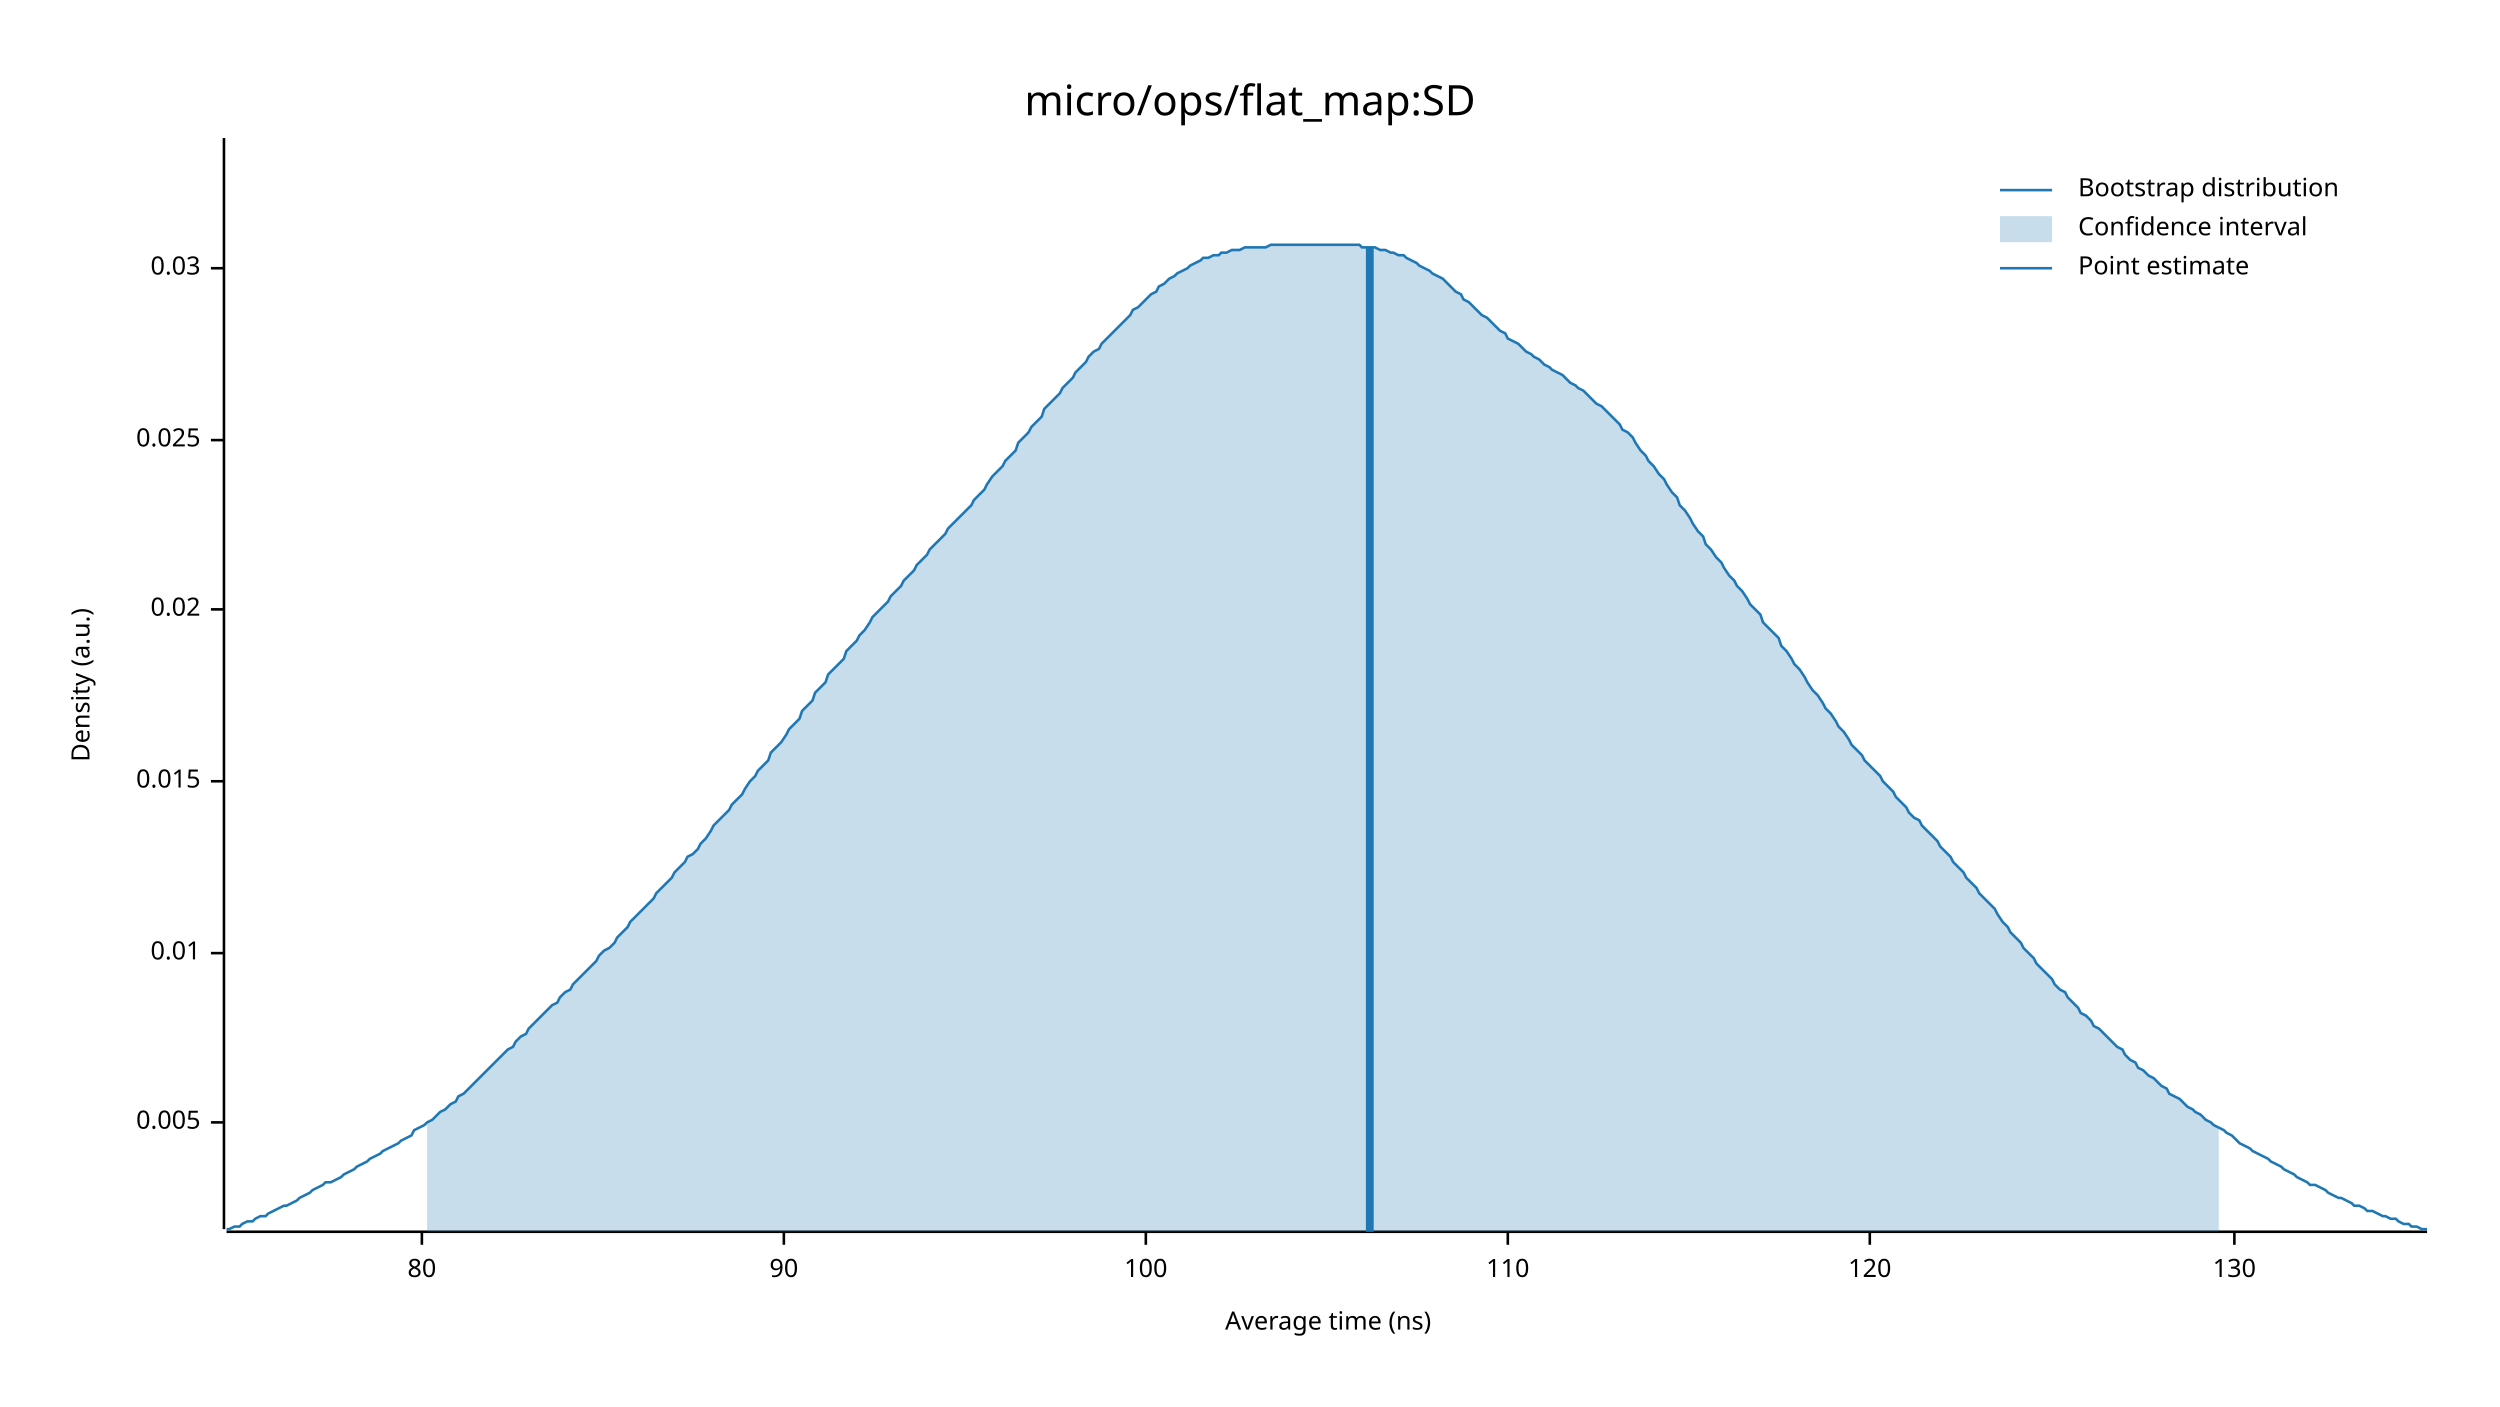
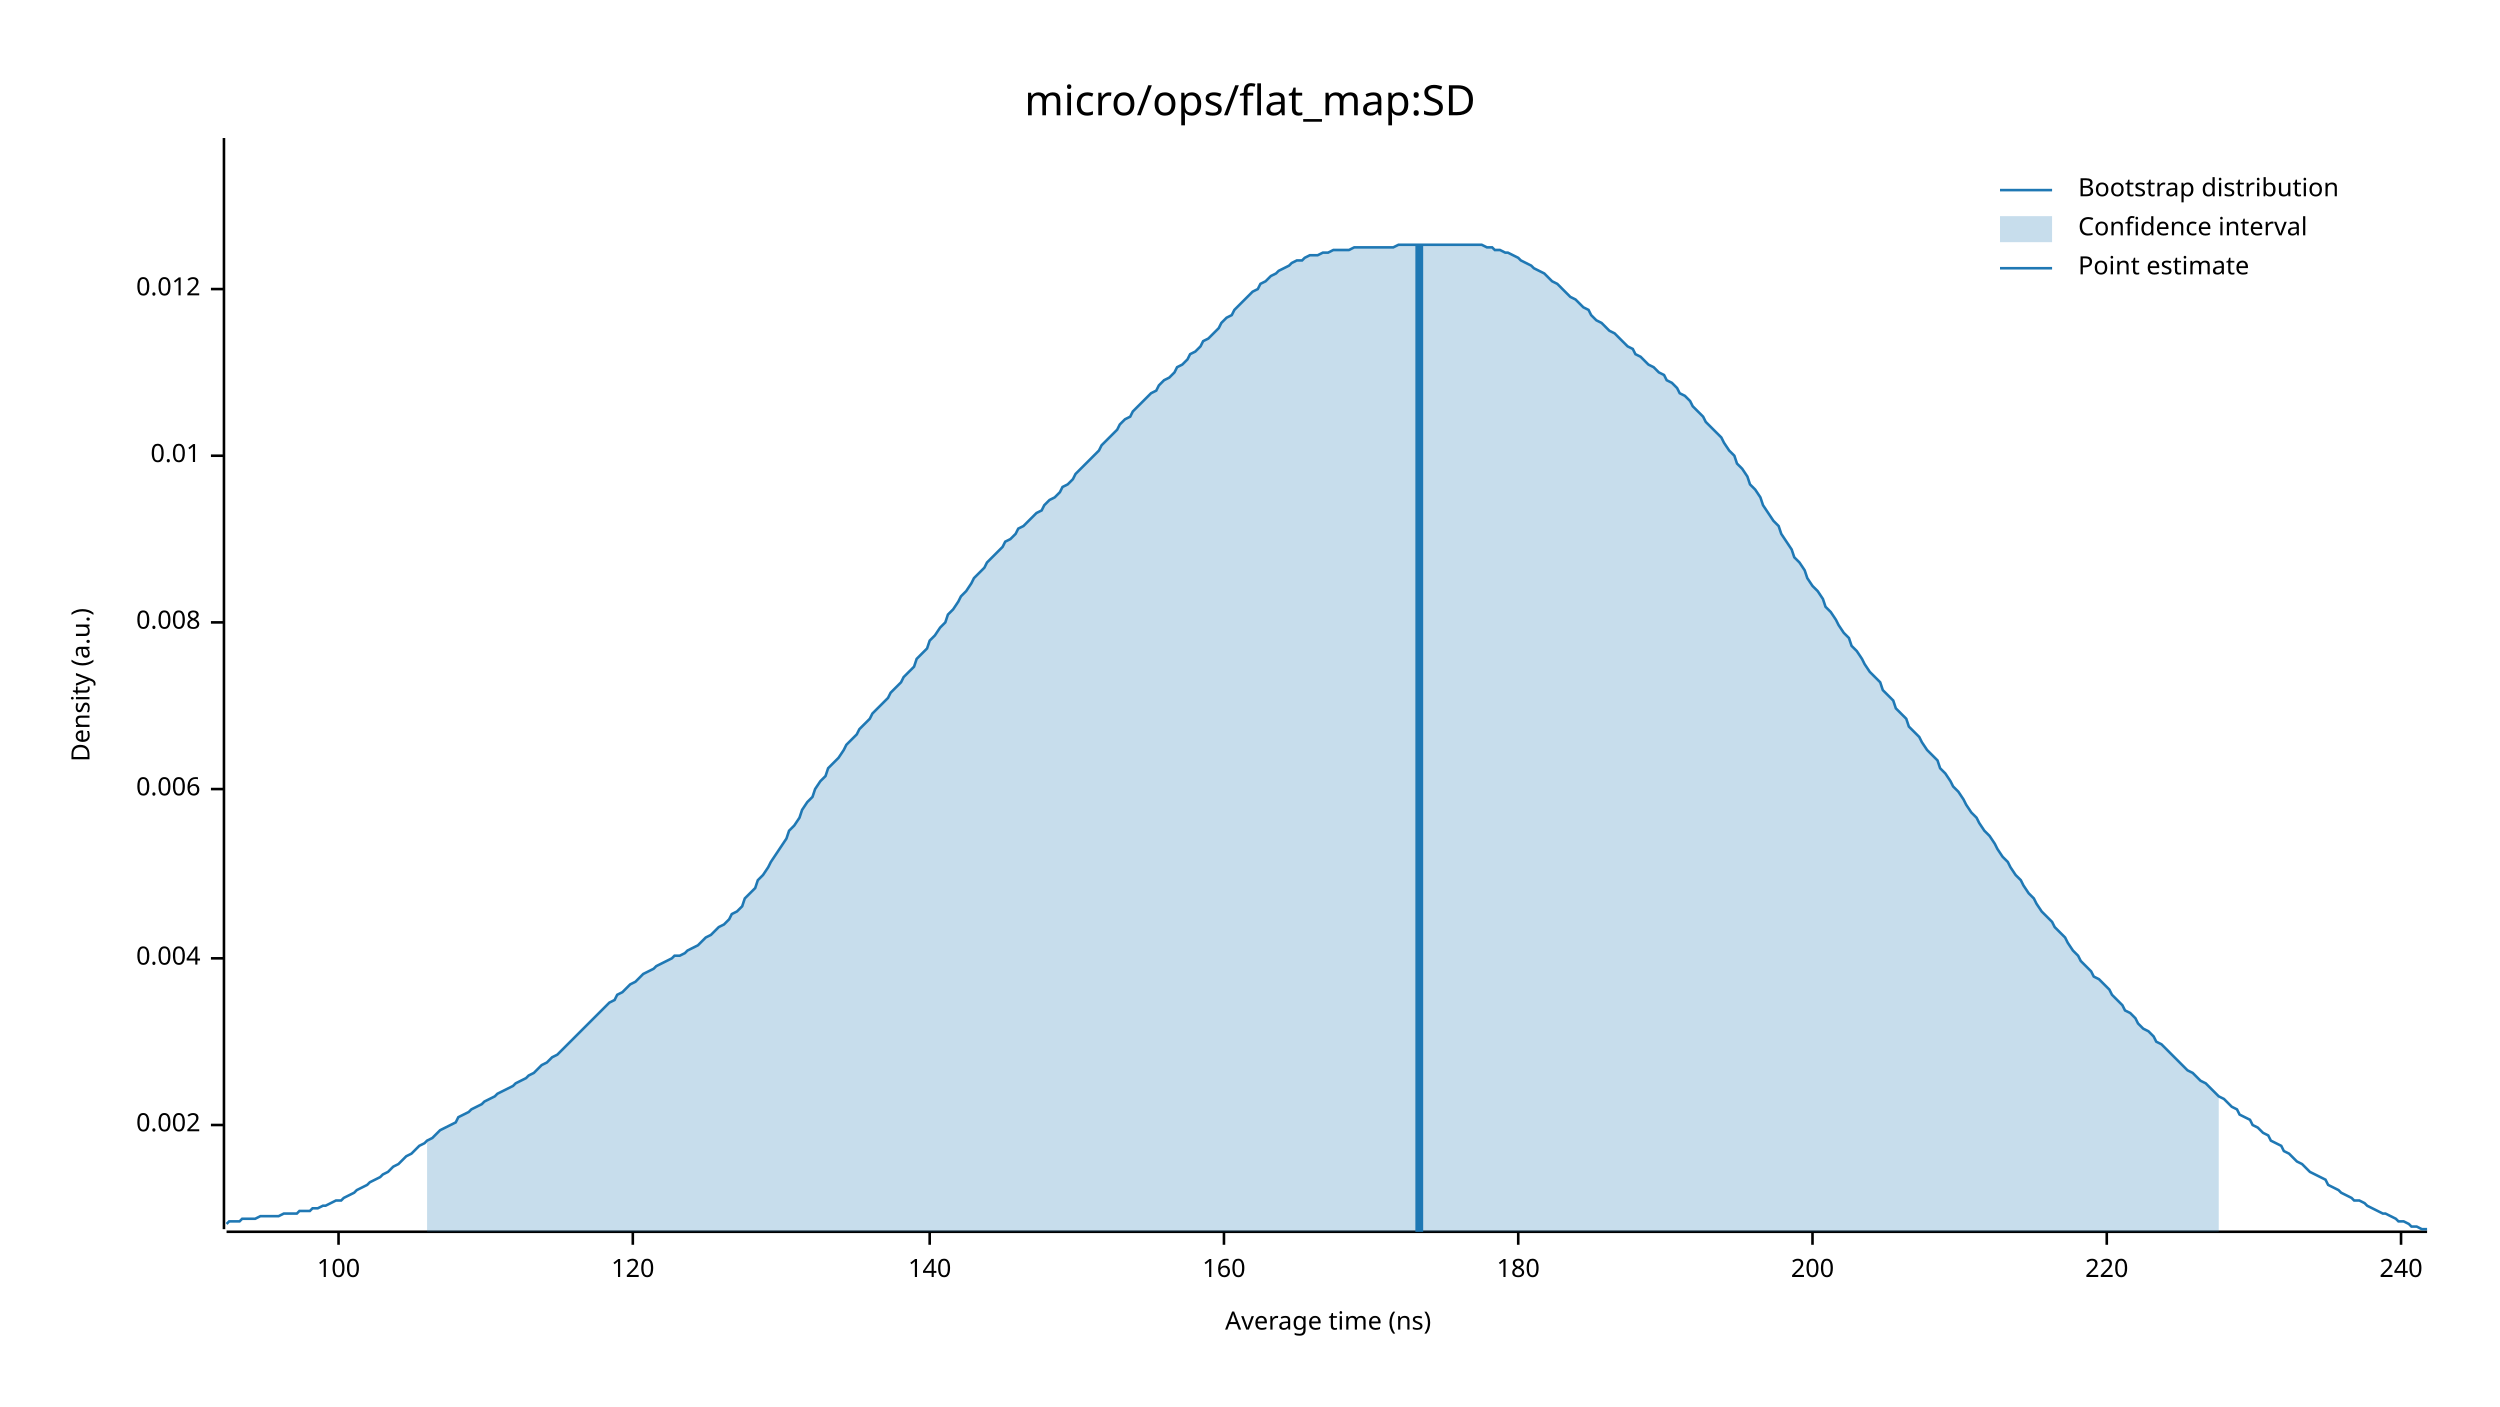
<svg xmlns="http://www.w3.org/2000/svg" width="960" height="540" viewBox="0 0 960 540">
  <text x="480" y="32" dy="0.76em" text-anchor="middle" font-family="sans-serif" font-size="16.129" opacity="1" fill="#000000">
micro/ops/flat_map:SD
</text>
  <text x="27" y="263" dy="0.76em" text-anchor="middle" font-family="sans-serif" font-size="9.677" opacity="1" fill="#000000" transform="rotate(270, 27, 263)">
Density (a.u.)
</text>
  <text x="510" y="513" dy="-0.5ex" text-anchor="middle" font-family="sans-serif" font-size="9.677" opacity="1" fill="#000000">
Average time (ns)
</text>
  <polyline fill="none" opacity="1" stroke="#000000" stroke-width="1" points="86,53 86,472 " />
-   <text x="77" y="431" dy="0.5ex" text-anchor="end" font-family="sans-serif" font-size="9.677" opacity="1" fill="#000000">
- 0.005
+   <text x="77" y="432" dy="0.5ex" text-anchor="end" font-family="sans-serif" font-size="9.677" opacity="1" fill="#000000">
+ 0.002
</text>
-   <polyline fill="none" opacity="1" stroke="#000000" stroke-width="1" points="81,431 86,431 " />
-   <text x="77" y="366" dy="0.5ex" text-anchor="end" font-family="sans-serif" font-size="9.677" opacity="1" fill="#000000">
+   <polyline fill="none" opacity="1" stroke="#000000" stroke-width="1" points="81,432 86,432 " />
+   <text x="77" y="368" dy="0.5ex" text-anchor="end" font-family="sans-serif" font-size="9.677" opacity="1" fill="#000000">
+ 0.004
+ </text>
+   <polyline fill="none" opacity="1" stroke="#000000" stroke-width="1" points="81,368 86,368 " />
+   <text x="77" y="303" dy="0.5ex" text-anchor="end" font-family="sans-serif" font-size="9.677" opacity="1" fill="#000000">
+ 0.006
+ </text>
+   <polyline fill="none" opacity="1" stroke="#000000" stroke-width="1" points="81,303 86,303 " />
+   <text x="77" y="239" dy="0.5ex" text-anchor="end" font-family="sans-serif" font-size="9.677" opacity="1" fill="#000000">
+ 0.008
+ </text>
+   <polyline fill="none" opacity="1" stroke="#000000" stroke-width="1" points="81,239 86,239 " />
+   <text x="77" y="175" dy="0.5ex" text-anchor="end" font-family="sans-serif" font-size="9.677" opacity="1" fill="#000000">
0.01
</text>
-   <polyline fill="none" opacity="1" stroke="#000000" stroke-width="1" points="81,366 86,366 " />
-   <text x="77" y="300" dy="0.5ex" text-anchor="end" font-family="sans-serif" font-size="9.677" opacity="1" fill="#000000">
- 0.015
+   <polyline fill="none" opacity="1" stroke="#000000" stroke-width="1" points="81,175 86,175 " />
+   <text x="77" y="111" dy="0.5ex" text-anchor="end" font-family="sans-serif" font-size="9.677" opacity="1" fill="#000000">
+ 0.012
</text>
-   <polyline fill="none" opacity="1" stroke="#000000" stroke-width="1" points="81,300 86,300 " />
-   <text x="77" y="234" dy="0.5ex" text-anchor="end" font-family="sans-serif" font-size="9.677" opacity="1" fill="#000000">
- 0.02
- </text>
-   <polyline fill="none" opacity="1" stroke="#000000" stroke-width="1" points="81,234 86,234 " />
-   <text x="77" y="169" dy="0.5ex" text-anchor="end" font-family="sans-serif" font-size="9.677" opacity="1" fill="#000000">
- 0.025
- </text>
-   <polyline fill="none" opacity="1" stroke="#000000" stroke-width="1" points="81,169 86,169 " />
-   <text x="77" y="103" dy="0.5ex" text-anchor="end" font-family="sans-serif" font-size="9.677" opacity="1" fill="#000000">
- 0.03
- </text>
-   <polyline fill="none" opacity="1" stroke="#000000" stroke-width="1" points="81,103 86,103 " />
+   <polyline fill="none" opacity="1" stroke="#000000" stroke-width="1" points="81,111 86,111 " />
  <polyline fill="none" opacity="1" stroke="#000000" stroke-width="1" points="87,473 932,473 " />
-   <text x="162" y="483" dy="0.76em" text-anchor="middle" font-family="sans-serif" font-size="9.677" opacity="1" fill="#000000">
- 80
- </text>
-   <polyline fill="none" opacity="1" stroke="#000000" stroke-width="1" points="162,473 162,478 " />
-   <text x="301" y="483" dy="0.76em" text-anchor="middle" font-family="sans-serif" font-size="9.677" opacity="1" fill="#000000">
- 90
- </text>
-   <polyline fill="none" opacity="1" stroke="#000000" stroke-width="1" points="301,473 301,478 " />
-   <text x="440" y="483" dy="0.76em" text-anchor="middle" font-family="sans-serif" font-size="9.677" opacity="1" fill="#000000">
+   <text x="130" y="483" dy="0.76em" text-anchor="middle" font-family="sans-serif" font-size="9.677" opacity="1" fill="#000000">
100
</text>
-   <polyline fill="none" opacity="1" stroke="#000000" stroke-width="1" points="440,473 440,478 " />
-   <text x="579" y="483" dy="0.76em" text-anchor="middle" font-family="sans-serif" font-size="9.677" opacity="1" fill="#000000">
- 110
- </text>
-   <polyline fill="none" opacity="1" stroke="#000000" stroke-width="1" points="579,473 579,478 " />
-   <text x="718" y="483" dy="0.76em" text-anchor="middle" font-family="sans-serif" font-size="9.677" opacity="1" fill="#000000">
+   <polyline fill="none" opacity="1" stroke="#000000" stroke-width="1" points="130,473 130,478 " />
+   <text x="243" y="483" dy="0.76em" text-anchor="middle" font-family="sans-serif" font-size="9.677" opacity="1" fill="#000000">
120
</text>
-   <polyline fill="none" opacity="1" stroke="#000000" stroke-width="1" points="718,473 718,478 " />
-   <text x="858" y="483" dy="0.76em" text-anchor="middle" font-family="sans-serif" font-size="9.677" opacity="1" fill="#000000">
- 130
+   <polyline fill="none" opacity="1" stroke="#000000" stroke-width="1" points="243,473 243,478 " />
+   <text x="357" y="483" dy="0.76em" text-anchor="middle" font-family="sans-serif" font-size="9.677" opacity="1" fill="#000000">
+ 140
</text>
-   <polyline fill="none" opacity="1" stroke="#000000" stroke-width="1" points="858,473 858,478 " />
-   <polyline fill="none" opacity="1" stroke="#1F78B4" stroke-width="1" points="87,472 88,472 90,471 92,471 93,470 95,469 97,469 98,468 100,467 102,467 103,466 105,465 107,464 109,463 110,463 112,462 114,461 115,460 117,459 119,458 120,457 122,456 124,455 125,454 127,454 129,453 131,452 132,451 134,450 136,449 137,448 139,447 141,446 142,445 144,444 146,443 147,442 149,441 151,440 153,439 154,438 156,437 158,436 159,434 161,433 163,432 164,431 166,430 168,428 169,427 171,426 173,424 175,423 176,421 178,420 180,418 181,417 183,415 185,413 186,412 188,410 190,408 191,407 193,405 195,403 197,402 198,400 200,398 202,397 203,395 205,393 207,391 208,390 210,388 212,386 214,385 215,383 217,381 219,380 220,378 222,376 224,374 225,373 227,371 229,369 230,367 232,365 234,364 236,362 237,360 239,358 241,356 242,354 244,352 246,350 247,349 249,347 251,345 252,343 254,341 256,339 258,337 259,335 261,333 263,331 264,329 266,328 268,326 269,324 271,322 273,319 274,317 276,315 278,313 280,311 281,309 283,307 285,305 286,303 288,300 290,298 291,296 293,294 295,292 296,289 298,287 300,285 302,282 303,280 305,278 307,276 308,273 310,271 312,269 313,266 315,264 317,262 318,259 320,257 322,255 324,253 325,250 327,248 329,246 330,244 332,242 334,239 335,237 337,235 339,233 341,231 342,229 344,227 346,225 347,223 349,221 351,219 352,217 354,215 356,213 357,211 359,209 361,207 363,205 364,203 366,201 368,199 369,198 371,196 373,194 374,192 376,190 378,188 379,186 381,183 383,181 385,179 386,177 388,175 390,173 391,170 393,168 395,166 396,164 398,162 400,160 401,157 403,155 405,153 407,151 408,149 410,147 412,145 413,143 415,141 417,139 418,137 420,135 422,134 423,132 425,130 427,128 429,126 430,125 432,123 434,121 435,119 437,118 439,116 440,115 442,113 444,112 445,110 447,109 449,107 451,106 452,105 454,104 456,103 457,102 459,101 461,100 462,99 464,99 466,98 468,98 469,97 471,97 473,96 474,96 476,96 478,95 479,95 481,95 483,95 484,95 486,95 488,94 490,94 491,94 493,94 495,94 496,94 498,94 500,94 501,94 503,94 505,94 506,94 508,94 510,94 512,94 513,94 515,94 517,94 518,94 520,94 522,94 523,95 525,95 527,95 528,95 530,96 532,96 534,97 535,97 537,98 539,98 540,99 542,100 544,101 545,102 547,103 549,104 550,105 552,106 554,107 556,109 557,110 559,112 561,113 562,115 564,116 566,118 567,119 569,121 571,122 573,124 574,125 576,127 578,128 579,130 581,131 583,132 584,133 586,135 588,136 589,137 591,138 593,140 595,141 596,142 598,143 600,144 601,145 603,147 605,148 606,149 608,150 610,152 611,153 613,155 615,156 617,158 618,159 620,161 622,163 623,165 625,166 627,168 628,170 630,173 632,175 633,177 635,179 637,182 639,184 640,186 642,189 644,191 645,194 647,196 649,199 650,201 652,204 654,206 655,209 657,211 659,214 661,216 662,218 664,221 666,223 667,225 669,227 671,230 672,232 674,234 676,236 677,239 679,241 681,243 683,245 684,248 686,250 688,253 689,255 691,257 693,260 694,262 696,265 698,267 700,270 701,272 703,274 705,277 706,279 708,281 710,284 711,286 713,288 715,290 716,292 718,294 720,296 722,298 723,300 725,302 727,304 728,306 730,308 732,310 733,312 735,314 737,315 738,317 740,319 742,321 744,323 745,325 747,327 749,329 750,331 752,333 754,335 755,337 757,339 759,341 760,343 762,345 764,347 766,349 767,351 769,354 771,356 772,358 774,360 776,362 777,364 779,366 781,368 782,370 784,372 786,374 788,376 789,378 791,380 793,381 794,383 796,385 798,387 799,389 801,390 803,392 804,394 806,395 808,397 810,399 811,400 813,402 815,403 816,405 818,407 820,408 821,410 823,411 825,413 827,414 828,415 830,417 832,418 833,420 835,421 837,422 838,423 840,425 842,426 843,427 845,428 847,430 849,431 850,432 852,433 854,434 855,435 857,436 859,438 860,439 862,440 864,441 865,442 867,443 869,444 871,445 872,446 874,447 876,448 877,449 879,450 881,451 882,452 884,453 886,454 887,455 889,455 891,456 893,457 894,458 896,459 898,460 899,460 901,461 903,462 904,463 906,463 908,464 909,465 911,465 913,466 915,467 916,467 918,468 920,468 921,469 923,470 925,470 926,471 928,471 930,472 932,472 " />
-   <polygon opacity="0.25" fill="#1F78B4" points="164,431 166,430 168,428 169,427 171,426 173,424 175,423 176,421 178,420 180,418 181,417 183,415 185,413 186,412 188,410 190,408 191,407 193,405 195,403 197,402 198,400 200,398 202,397 203,395 205,393 207,391 208,390 210,388 212,386 214,385 215,383 217,381 219,380 220,378 222,376 224,374 225,373 227,371 229,369 230,367 232,365 234,364 236,362 237,360 239,358 241,356 242,354 244,352 246,350 247,349 249,347 251,345 252,343 254,341 256,339 258,337 259,335 261,333 263,331 264,329 266,328 268,326 269,324 271,322 273,319 274,317 276,315 278,313 280,311 281,309 283,307 285,305 286,303 288,300 290,298 291,296 293,294 295,292 296,289 298,287 300,285 302,282 303,280 305,278 307,276 308,273 310,271 312,269 313,266 315,264 317,262 318,259 320,257 322,255 324,253 325,250 327,248 329,246 330,244 332,242 334,239 335,237 337,235 339,233 341,231 342,229 344,227 346,225 347,223 349,221 351,219 352,217 354,215 356,213 357,211 359,209 361,207 363,205 364,203 366,201 368,199 369,198 371,196 373,194 374,192 376,190 378,188 379,186 381,183 383,181 385,179 386,177 388,175 390,173 391,170 393,168 395,166 396,164 398,162 400,160 401,157 403,155 405,153 407,151 408,149 410,147 412,145 413,143 415,141 417,139 418,137 420,135 422,134 423,132 425,130 427,128 429,126 430,125 432,123 434,121 435,119 437,118 439,116 440,115 442,113 444,112 445,110 447,109 449,107 451,106 452,105 454,104 456,103 457,102 459,101 461,100 462,99 464,99 466,98 468,98 469,97 471,97 473,96 474,96 476,96 478,95 479,95 481,95 483,95 484,95 486,95 488,94 490,94 491,94 493,94 495,94 496,94 498,94 500,94 501,94 503,94 505,94 506,94 508,94 510,94 512,94 513,94 515,94 517,94 518,94 520,94 522,94 523,95 525,95 527,95 528,95 530,96 532,96 534,97 535,97 537,98 539,98 540,99 542,100 544,101 545,102 547,103 549,104 550,105 552,106 554,107 556,109 557,110 559,112 561,113 562,115 564,116 566,118 567,119 569,121 571,122 573,124 574,125 576,127 578,128 579,130 581,131 583,132 584,133 586,135 588,136 589,137 591,138 593,140 595,141 596,142 598,143 600,144 601,145 603,147 605,148 606,149 608,150 610,152 611,153 613,155 615,156 617,158 618,159 620,161 622,163 623,165 625,166 627,168 628,170 630,173 632,175 633,177 635,179 637,182 639,184 640,186 642,189 644,191 645,194 647,196 649,199 650,201 652,204 654,206 655,209 657,211 659,214 661,216 662,218 664,221 666,223 667,225 669,227 671,230 672,232 674,234 676,236 677,239 679,241 681,243 683,245 684,248 686,250 688,253 689,255 691,257 693,260 694,262 696,265 698,267 700,270 701,272 703,274 705,277 706,279 708,281 710,284 711,286 713,288 715,290 716,292 718,294 720,296 722,298 723,300 725,302 727,304 728,306 730,308 732,310 733,312 735,314 737,315 738,317 740,319 742,321 744,323 745,325 747,327 749,329 750,331 752,333 754,335 755,337 757,339 759,341 760,343 762,345 764,347 766,349 767,351 769,354 771,356 772,358 774,360 776,362 777,364 779,366 781,368 782,370 784,372 786,374 788,376 789,378 791,380 793,381 794,383 796,385 798,387 799,389 801,390 803,392 804,394 806,395 808,397 810,399 811,400 813,402 815,403 816,405 818,407 820,408 821,410 823,411 825,413 827,414 828,415 830,417 832,418 833,420 835,421 837,422 838,423 840,425 842,426 843,427 845,428 847,430 849,431 850,432 852,433 852,473 164,473 " />
-   <polyline fill="none" opacity="1" stroke="#1F78B4" stroke-width="3" points="526,473 526,95 " />
+   <polyline fill="none" opacity="1" stroke="#000000" stroke-width="1" points="357,473 357,478 " />
+   <text x="470" y="483" dy="0.76em" text-anchor="middle" font-family="sans-serif" font-size="9.677" opacity="1" fill="#000000">
+ 160
+ </text>
+   <polyline fill="none" opacity="1" stroke="#000000" stroke-width="1" points="470,473 470,478 " />
+   <text x="583" y="483" dy="0.76em" text-anchor="middle" font-family="sans-serif" font-size="9.677" opacity="1" fill="#000000">
+ 180
+ </text>
+   <polyline fill="none" opacity="1" stroke="#000000" stroke-width="1" points="583,473 583,478 " />
+   <text x="696" y="483" dy="0.76em" text-anchor="middle" font-family="sans-serif" font-size="9.677" opacity="1" fill="#000000">
+ 200
+ </text>
+   <polyline fill="none" opacity="1" stroke="#000000" stroke-width="1" points="696,473 696,478 " />
+   <text x="809" y="483" dy="0.76em" text-anchor="middle" font-family="sans-serif" font-size="9.677" opacity="1" fill="#000000">
+ 220
+ </text>
+   <polyline fill="none" opacity="1" stroke="#000000" stroke-width="1" points="809,473 809,478 " />
+   <text x="922" y="483" dy="0.76em" text-anchor="middle" font-family="sans-serif" font-size="9.677" opacity="1" fill="#000000">
+ 240
+ </text>
+   <polyline fill="none" opacity="1" stroke="#000000" stroke-width="1" points="922,473 922,478 " />
+   <polyline fill="none" opacity="1" stroke="#1F78B4" stroke-width="1" points="87,470 88,469 90,469 92,469 93,468 95,468 97,468 98,468 100,467 102,467 103,467 105,467 107,467 109,466 110,466 112,466 114,466 115,465 117,465 119,465 120,464 122,464 124,463 125,463 127,462 129,461 131,461 132,460 134,459 136,458 137,457 139,456 141,455 142,454 144,453 146,452 147,451 149,450 151,448 153,447 154,446 156,444 158,443 159,442 161,440 163,439 164,438 166,437 168,435 169,434 171,433 173,432 175,431 176,429 178,428 180,427 181,426 183,425 185,424 186,423 188,422 190,421 191,420 193,419 195,418 197,417 198,416 200,415 202,414 203,413 205,412 207,410 208,409 210,408 212,406 214,405 215,404 217,402 219,400 220,399 222,397 224,395 225,394 227,392 229,390 230,389 232,387 234,385 236,384 237,382 239,381 241,379 242,378 244,377 246,375 247,374 249,373 251,372 252,371 254,370 256,369 258,368 259,367 261,367 263,366 264,365 266,364 268,363 269,362 271,360 273,359 274,358 276,356 278,355 280,353 281,351 283,350 285,348 286,345 288,343 290,341 291,338 293,336 295,333 296,331 298,328 300,325 302,322 303,319 305,317 307,314 308,311 310,308 312,306 313,303 315,300 317,298 318,295 320,293 322,291 324,288 325,286 327,284 329,282 330,280 332,278 334,276 335,274 337,272 339,270 341,268 342,266 344,264 346,262 347,260 349,258 351,256 352,253 354,251 356,249 357,246 359,244 361,241 363,239 364,236 366,234 368,231 369,229 371,227 373,224 374,222 376,220 378,218 379,216 381,214 383,212 385,210 386,208 388,207 390,205 391,203 393,202 395,200 396,199 398,197 400,196 401,194 403,192 405,191 407,189 408,187 410,186 412,184 413,182 415,180 417,178 418,177 420,175 422,173 423,171 425,169 427,167 429,165 430,163 432,161 434,160 435,158 437,156 439,154 440,153 442,151 444,150 445,148 447,146 449,145 451,143 452,141 454,140 456,138 457,136 459,135 461,133 462,131 464,130 466,128 468,126 469,124 471,122 473,121 474,119 476,117 478,115 479,114 481,112 483,111 484,109 486,108 488,106 490,105 491,104 493,103 495,102 496,101 498,100 500,100 501,99 503,98 505,98 506,98 508,97 510,97 512,96 513,96 515,96 517,96 518,96 520,95 522,95 523,95 525,95 527,95 528,95 530,95 532,95 534,95 535,95 537,94 539,94 540,94 542,94 544,94 545,94 547,94 549,94 550,94 552,94 554,94 556,94 557,94 559,94 561,94 562,94 564,94 566,94 567,94 569,94 571,95 573,95 574,96 576,96 578,97 579,97 581,98 583,99 584,100 586,101 588,102 589,103 591,104 593,105 595,107 596,108 598,109 600,111 601,112 603,114 605,115 606,116 608,118 610,119 611,121 613,123 615,124 617,126 618,127 620,128 622,130 623,131 625,133 627,134 628,136 630,137 632,139 633,140 635,141 637,143 639,144 640,146 642,147 644,149 645,151 647,152 649,154 650,156 652,158 654,160 655,162 657,164 659,166 661,168 662,170 664,173 666,175 667,178 669,180 671,183 672,186 674,188 676,191 677,194 679,197 681,200 683,202 684,205 686,208 688,211 689,214 691,216 693,219 694,222 696,225 698,227 700,230 701,233 703,235 705,238 706,240 708,243 710,245 711,248 713,250 715,253 716,255 718,258 720,260 722,262 723,265 725,267 727,269 728,272 730,274 732,276 733,279 735,281 737,283 738,285 740,288 742,290 744,292 745,295 747,297 749,300 750,302 752,304 754,307 755,309 757,312 759,314 760,316 762,319 764,321 766,324 767,326 769,329 771,331 772,333 774,336 776,338 777,340 779,343 781,345 782,347 784,350 786,352 788,354 789,356 791,358 793,360 794,362 796,365 798,367 799,369 801,371 803,373 804,375 806,376 808,378 810,380 811,382 813,384 815,386 816,388 818,389 820,391 821,393 823,395 825,396 827,398 828,400 830,401 832,403 833,404 835,406 837,408 838,409 840,411 842,412 843,413 845,415 847,416 849,418 850,419 852,421 854,422 855,423 857,425 859,426 860,428 862,429 864,430 865,432 867,433 869,435 871,436 872,438 874,439 876,440 877,442 879,443 881,445 882,446 884,447 886,449 887,450 889,451 891,452 893,453 894,455 896,456 898,457 899,458 901,459 903,460 904,461 906,461 908,462 909,463 911,464 913,465 915,466 916,466 918,467 920,468 921,469 923,469 925,470 926,471 928,471 930,472 932,472 " />
+   <polygon opacity="0.25" fill="#1F78B4" points="164,438 166,437 168,435 169,434 171,433 173,432 175,431 176,429 178,428 180,427 181,426 183,425 185,424 186,423 188,422 190,421 191,420 193,419 195,418 197,417 198,416 200,415 202,414 203,413 205,412 207,410 208,409 210,408 212,406 214,405 215,404 217,402 219,400 220,399 222,397 224,395 225,394 227,392 229,390 230,389 232,387 234,385 236,384 237,382 239,381 241,379 242,378 244,377 246,375 247,374 249,373 251,372 252,371 254,370 256,369 258,368 259,367 261,367 263,366 264,365 266,364 268,363 269,362 271,360 273,359 274,358 276,356 278,355 280,353 281,351 283,350 285,348 286,345 288,343 290,341 291,338 293,336 295,333 296,331 298,328 300,325 302,322 303,319 305,317 307,314 308,311 310,308 312,306 313,303 315,300 317,298 318,295 320,293 322,291 324,288 325,286 327,284 329,282 330,280 332,278 334,276 335,274 337,272 339,270 341,268 342,266 344,264 346,262 347,260 349,258 351,256 352,253 354,251 356,249 357,246 359,244 361,241 363,239 364,236 366,234 368,231 369,229 371,227 373,224 374,222 376,220 378,218 379,216 381,214 383,212 385,210 386,208 388,207 390,205 391,203 393,202 395,200 396,199 398,197 400,196 401,194 403,192 405,191 407,189 408,187 410,186 412,184 413,182 415,180 417,178 418,177 420,175 422,173 423,171 425,169 427,167 429,165 430,163 432,161 434,160 435,158 437,156 439,154 440,153 442,151 444,150 445,148 447,146 449,145 451,143 452,141 454,140 456,138 457,136 459,135 461,133 462,131 464,130 466,128 468,126 469,124 471,122 473,121 474,119 476,117 478,115 479,114 481,112 483,111 484,109 486,108 488,106 490,105 491,104 493,103 495,102 496,101 498,100 500,100 501,99 503,98 505,98 506,98 508,97 510,97 512,96 513,96 515,96 517,96 518,96 520,95 522,95 523,95 525,95 527,95 528,95 530,95 532,95 534,95 535,95 537,94 539,94 540,94 542,94 544,94 545,94 547,94 549,94 550,94 552,94 554,94 556,94 557,94 559,94 561,94 562,94 564,94 566,94 567,94 569,94 571,95 573,95 574,96 576,96 578,97 579,97 581,98 583,99 584,100 586,101 588,102 589,103 591,104 593,105 595,107 596,108 598,109 600,111 601,112 603,114 605,115 606,116 608,118 610,119 611,121 613,123 615,124 617,126 618,127 620,128 622,130 623,131 625,133 627,134 628,136 630,137 632,139 633,140 635,141 637,143 639,144 640,146 642,147 644,149 645,151 647,152 649,154 650,156 652,158 654,160 655,162 657,164 659,166 661,168 662,170 664,173 666,175 667,178 669,180 671,183 672,186 674,188 676,191 677,194 679,197 681,200 683,202 684,205 686,208 688,211 689,214 691,216 693,219 694,222 696,225 698,227 700,230 701,233 703,235 705,238 706,240 708,243 710,245 711,248 713,250 715,253 716,255 718,258 720,260 722,262 723,265 725,267 727,269 728,272 730,274 732,276 733,279 735,281 737,283 738,285 740,288 742,290 744,292 745,295 747,297 749,300 750,302 752,304 754,307 755,309 757,312 759,314 760,316 762,319 764,321 766,324 767,326 769,329 771,331 772,333 774,336 776,338 777,340 779,343 781,345 782,347 784,350 786,352 788,354 789,356 791,358 793,360 794,362 796,365 798,367 799,369 801,371 803,373 804,375 806,376 808,378 810,380 811,382 813,384 815,386 816,388 818,389 820,391 821,393 823,395 825,396 827,398 828,400 830,401 832,403 833,404 835,406 837,408 838,409 840,411 842,412 843,413 845,415 847,416 849,418 850,419 852,421 852,473 164,473 " />
+   <polyline fill="none" opacity="1" stroke="#1F78B4" stroke-width="3" points="545,473 545,94 " />
  <text x="798" y="68" dy="0.76em" text-anchor="start" font-family="sans-serif" font-size="9.677" opacity="1" fill="#000000">
Bootstrap distribution
</text>
  <text x="798" y="83" dy="0.76em" text-anchor="start" font-family="sans-serif" font-size="9.677" opacity="1" fill="#000000">
Confidence interval
</text>
  <text x="798" y="98" dy="0.76em" text-anchor="start" font-family="sans-serif" font-size="9.677" opacity="1" fill="#000000">
Point estimate
</text>
  <polyline fill="none" opacity="1" stroke="#1F78B4" stroke-width="1" points="768,73 788,73 " />
  <rect x="768" y="83" width="20" height="10" opacity="0.25" fill="#1F78B4" stroke="none" />
  <polyline fill="none" opacity="1" stroke="#1F78B4" stroke-width="1" points="768,103 788,103 " />
</svg>
